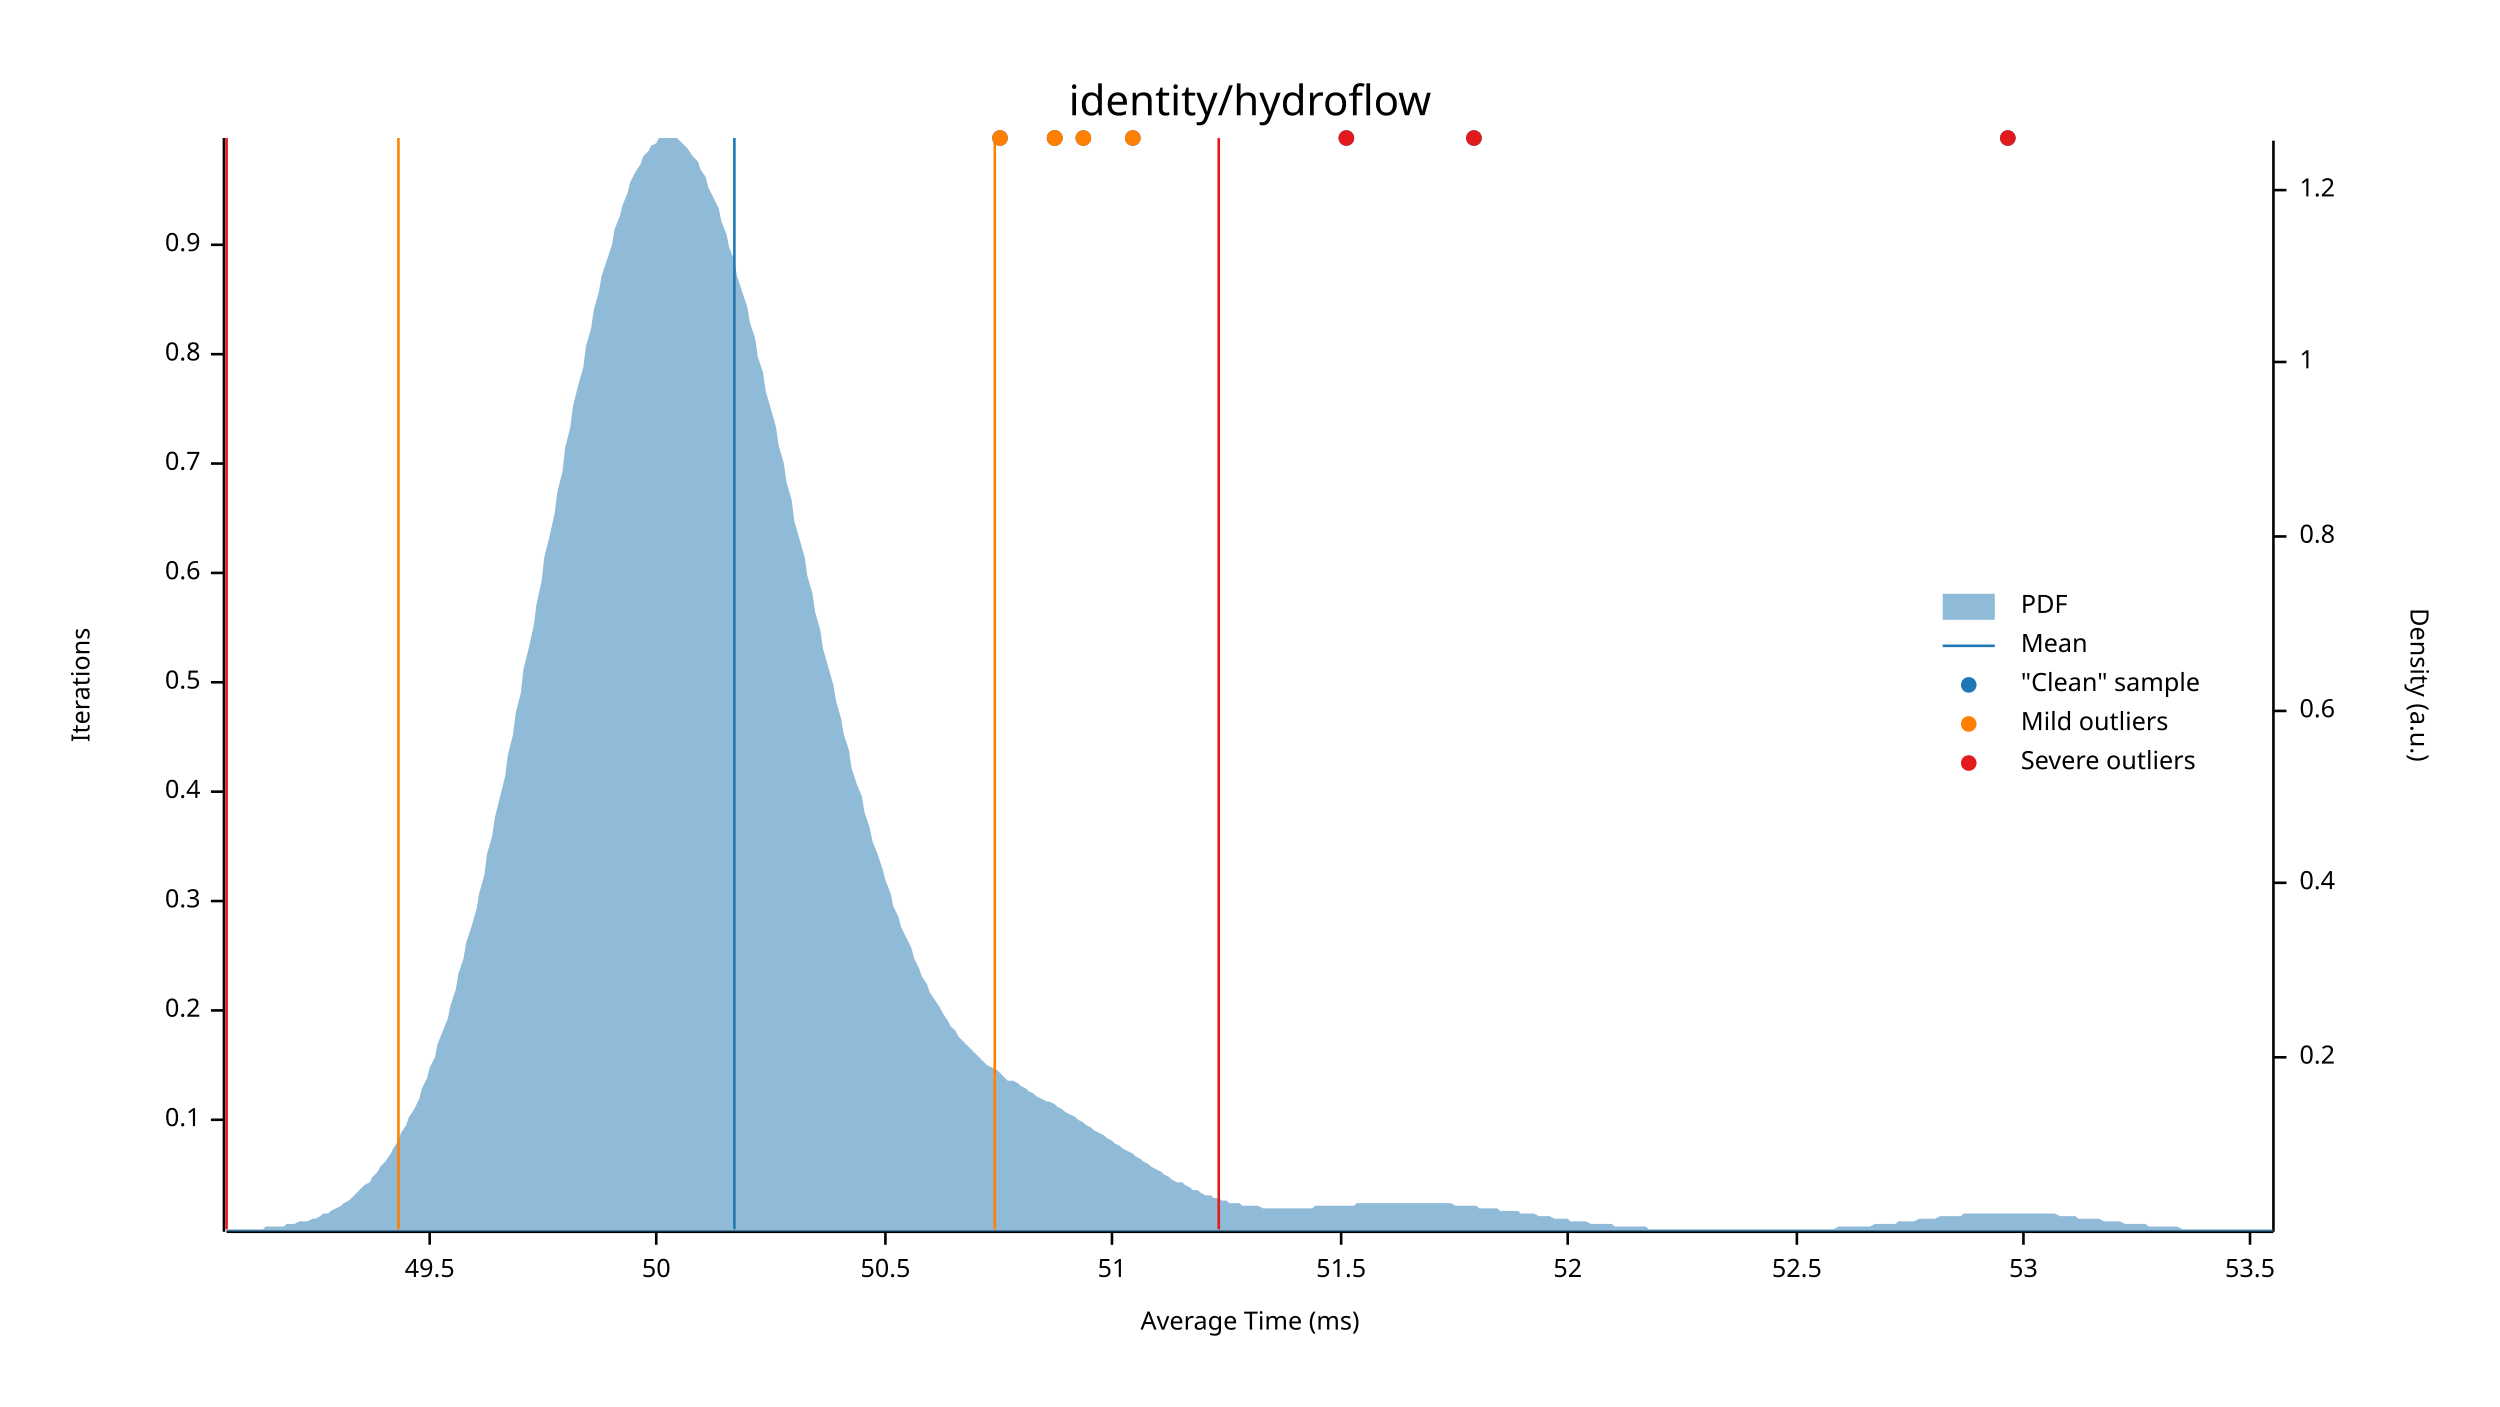
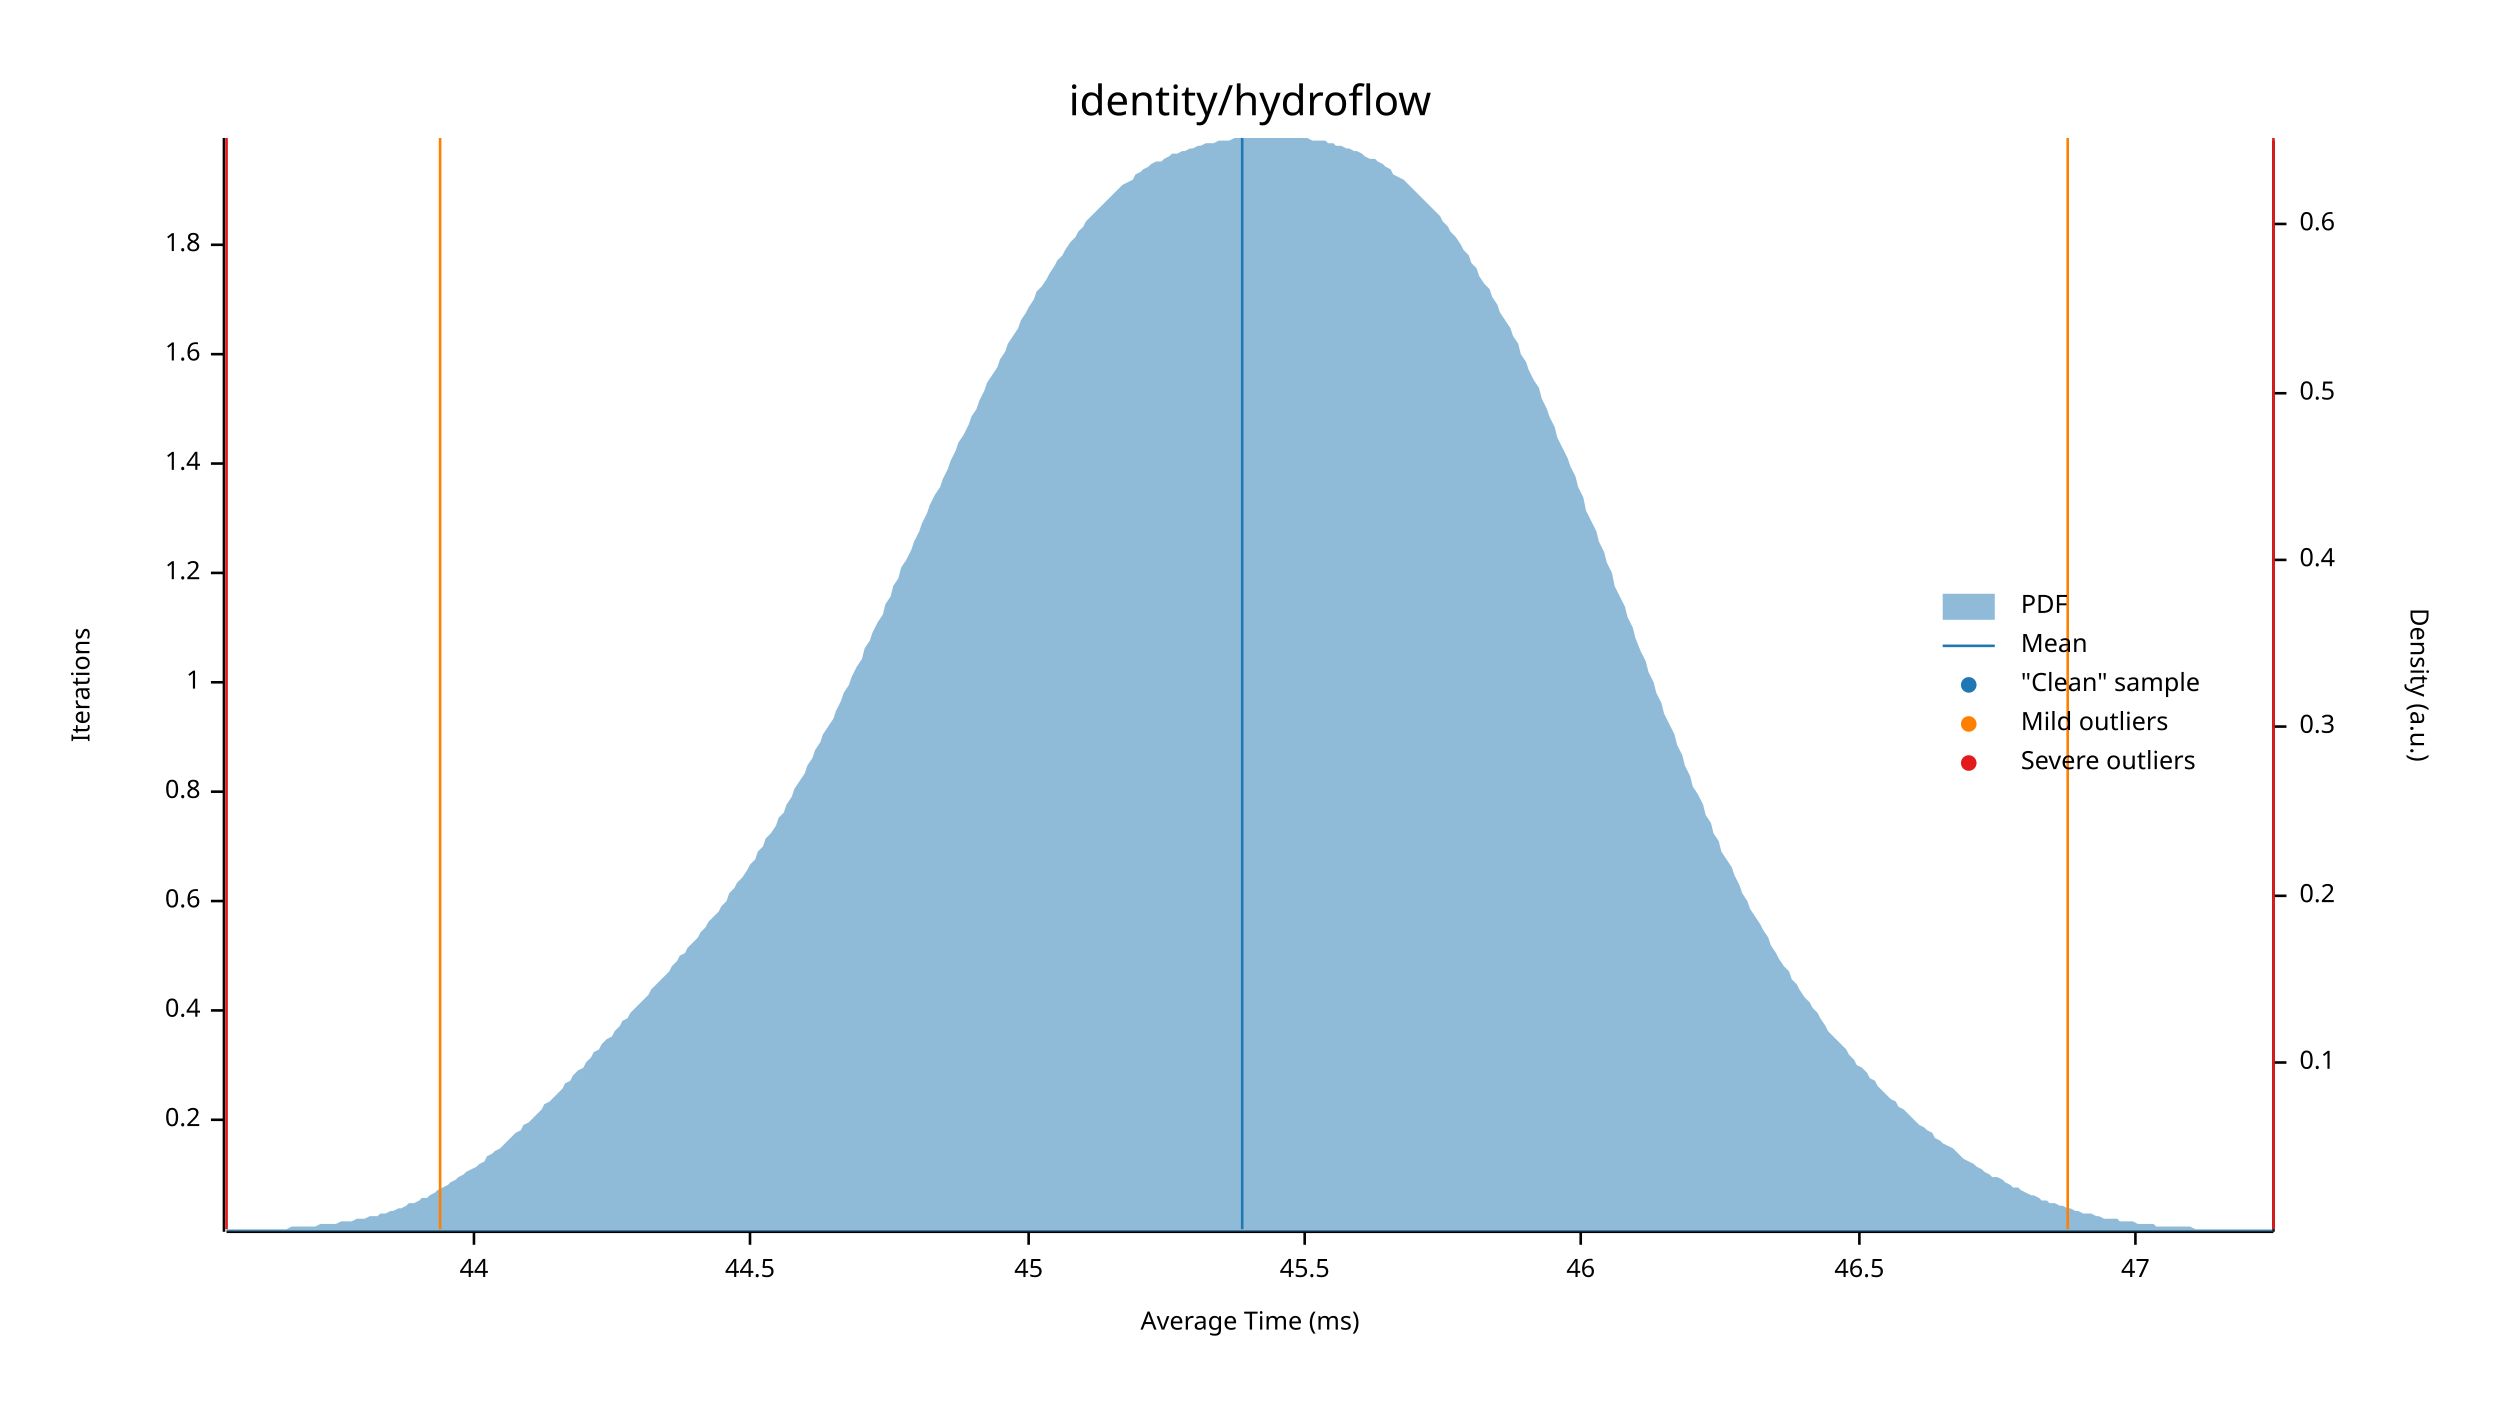
<svg xmlns="http://www.w3.org/2000/svg" width="960" height="540" viewBox="0 0 960 540">
  <text x="480" y="32" dy="0.76em" text-anchor="middle" font-family="sans-serif" font-size="16.129" opacity="1" fill="#000000">
identity/hydroflow
</text>
  <text x="27" y="263" dy="0.76em" text-anchor="middle" font-family="sans-serif" font-size="9.677" opacity="1" fill="#000000" transform="rotate(270, 27, 263)">
Iterations
</text>
  <text x="480" y="513" dy="-0.5ex" text-anchor="middle" font-family="sans-serif" font-size="9.677" opacity="1" fill="#000000">
Average Time (ms)
</text>
  <polyline fill="none" opacity="1" stroke="#000000" stroke-width="1" points="86,53 86,473 " />
  <text x="77" y="430" dy="0.5ex" text-anchor="end" font-family="sans-serif" font-size="9.677" opacity="1" fill="#000000">
- 0.1
+ 0.2
</text>
  <polyline fill="none" opacity="1" stroke="#000000" stroke-width="1" points="81,430 86,430 " />
  <text x="77" y="388" dy="0.5ex" text-anchor="end" font-family="sans-serif" font-size="9.677" opacity="1" fill="#000000">
- 0.2
+ 0.4
</text>
  <polyline fill="none" opacity="1" stroke="#000000" stroke-width="1" points="81,388 86,388 " />
  <text x="77" y="346" dy="0.5ex" text-anchor="end" font-family="sans-serif" font-size="9.677" opacity="1" fill="#000000">
- 0.3
+ 0.6
</text>
  <polyline fill="none" opacity="1" stroke="#000000" stroke-width="1" points="81,346 86,346 " />
  <text x="77" y="304" dy="0.5ex" text-anchor="end" font-family="sans-serif" font-size="9.677" opacity="1" fill="#000000">
- 0.4
+ 0.8
</text>
  <polyline fill="none" opacity="1" stroke="#000000" stroke-width="1" points="81,304 86,304 " />
  <text x="77" y="262" dy="0.5ex" text-anchor="end" font-family="sans-serif" font-size="9.677" opacity="1" fill="#000000">
- 0.5
+ 1
</text>
  <polyline fill="none" opacity="1" stroke="#000000" stroke-width="1" points="81,262 86,262 " />
  <text x="77" y="220" dy="0.5ex" text-anchor="end" font-family="sans-serif" font-size="9.677" opacity="1" fill="#000000">
- 0.6
+ 1.2
</text>
  <polyline fill="none" opacity="1" stroke="#000000" stroke-width="1" points="81,220 86,220 " />
  <text x="77" y="178" dy="0.5ex" text-anchor="end" font-family="sans-serif" font-size="9.677" opacity="1" fill="#000000">
- 0.7
+ 1.4
</text>
  <polyline fill="none" opacity="1" stroke="#000000" stroke-width="1" points="81,178 86,178 " />
  <text x="77" y="136" dy="0.5ex" text-anchor="end" font-family="sans-serif" font-size="9.677" opacity="1" fill="#000000">
- 0.8
+ 1.6
</text>
  <polyline fill="none" opacity="1" stroke="#000000" stroke-width="1" points="81,136 86,136 " />
  <text x="77" y="94" dy="0.5ex" text-anchor="end" font-family="sans-serif" font-size="9.677" opacity="1" fill="#000000">
- 0.9
+ 1.8
</text>
  <polyline fill="none" opacity="1" stroke="#000000" stroke-width="1" points="81,94 86,94 " />
  <polyline fill="none" opacity="1" stroke="#000000" stroke-width="1" points="87,473 873,473 " />
-   <text x="165" y="483" dy="0.76em" text-anchor="middle" font-family="sans-serif" font-size="9.677" opacity="1" fill="#000000">
- 49.5
+   <text x="182" y="483" dy="0.76em" text-anchor="middle" font-family="sans-serif" font-size="9.677" opacity="1" fill="#000000">
+ 44
</text>
-   <polyline fill="none" opacity="1" stroke="#000000" stroke-width="1" points="165,473 165,478 " />
-   <text x="252" y="483" dy="0.76em" text-anchor="middle" font-family="sans-serif" font-size="9.677" opacity="1" fill="#000000">
- 50
+   <polyline fill="none" opacity="1" stroke="#000000" stroke-width="1" points="182,473 182,478 " />
+   <text x="288" y="483" dy="0.76em" text-anchor="middle" font-family="sans-serif" font-size="9.677" opacity="1" fill="#000000">
+ 44.5
</text>
-   <polyline fill="none" opacity="1" stroke="#000000" stroke-width="1" points="252,473 252,478 " />
-   <text x="340" y="483" dy="0.76em" text-anchor="middle" font-family="sans-serif" font-size="9.677" opacity="1" fill="#000000">
- 50.5
+   <polyline fill="none" opacity="1" stroke="#000000" stroke-width="1" points="288,473 288,478 " />
+   <text x="395" y="483" dy="0.76em" text-anchor="middle" font-family="sans-serif" font-size="9.677" opacity="1" fill="#000000">
+ 45
</text>
-   <polyline fill="none" opacity="1" stroke="#000000" stroke-width="1" points="340,473 340,478 " />
-   <text x="427" y="483" dy="0.76em" text-anchor="middle" font-family="sans-serif" font-size="9.677" opacity="1" fill="#000000">
- 51
+   <polyline fill="none" opacity="1" stroke="#000000" stroke-width="1" points="395,473 395,478 " />
+   <text x="501" y="483" dy="0.76em" text-anchor="middle" font-family="sans-serif" font-size="9.677" opacity="1" fill="#000000">
+ 45.5
</text>
-   <polyline fill="none" opacity="1" stroke="#000000" stroke-width="1" points="427,473 427,478 " />
-   <text x="515" y="483" dy="0.76em" text-anchor="middle" font-family="sans-serif" font-size="9.677" opacity="1" fill="#000000">
- 51.5
+   <polyline fill="none" opacity="1" stroke="#000000" stroke-width="1" points="501,473 501,478 " />
+   <text x="607" y="483" dy="0.76em" text-anchor="middle" font-family="sans-serif" font-size="9.677" opacity="1" fill="#000000">
+ 46
</text>
-   <polyline fill="none" opacity="1" stroke="#000000" stroke-width="1" points="515,473 515,478 " />
-   <text x="602" y="483" dy="0.76em" text-anchor="middle" font-family="sans-serif" font-size="9.677" opacity="1" fill="#000000">
- 52
+   <polyline fill="none" opacity="1" stroke="#000000" stroke-width="1" points="607,473 607,478 " />
+   <text x="714" y="483" dy="0.76em" text-anchor="middle" font-family="sans-serif" font-size="9.677" opacity="1" fill="#000000">
+ 46.5
</text>
-   <polyline fill="none" opacity="1" stroke="#000000" stroke-width="1" points="602,473 602,478 " />
-   <text x="690" y="483" dy="0.76em" text-anchor="middle" font-family="sans-serif" font-size="9.677" opacity="1" fill="#000000">
- 52.5
+   <polyline fill="none" opacity="1" stroke="#000000" stroke-width="1" points="714,473 714,478 " />
+   <text x="820" y="483" dy="0.76em" text-anchor="middle" font-family="sans-serif" font-size="9.677" opacity="1" fill="#000000">
+ 47
</text>
-   <polyline fill="none" opacity="1" stroke="#000000" stroke-width="1" points="690,473 690,478 " />
-   <text x="777" y="483" dy="0.76em" text-anchor="middle" font-family="sans-serif" font-size="9.677" opacity="1" fill="#000000">
- 53
- </text>
-   <polyline fill="none" opacity="1" stroke="#000000" stroke-width="1" points="777,473 777,478 " />
-   <text x="864" y="483" dy="0.76em" text-anchor="middle" font-family="sans-serif" font-size="9.677" opacity="1" fill="#000000">
- 53.5
- </text>
-   <polyline fill="none" opacity="1" stroke="#000000" stroke-width="1" points="864,473 864,478 " />
+   <polyline fill="none" opacity="1" stroke="#000000" stroke-width="1" points="820,473 820,478 " />
  <text x="933" y="263" dy="0.76em" text-anchor="middle" font-family="sans-serif" font-size="9.677" opacity="1" fill="#000000" transform="rotate(90, 933, 263)">
Density (a.u.)
</text>
  <polyline fill="none" opacity="1" stroke="#000000" stroke-width="1" points="873,54 873,473 " />
-   <text x="883" y="406" dy="0.5ex" text-anchor="start" font-family="sans-serif" font-size="9.677" opacity="1" fill="#000000">
+   <text x="883" y="408" dy="0.5ex" text-anchor="start" font-family="sans-serif" font-size="9.677" opacity="1" fill="#000000">
+ 0.1
+ </text>
+   <polyline fill="none" opacity="1" stroke="#000000" stroke-width="1" points="873,408 878,408 " />
+   <text x="883" y="344" dy="0.5ex" text-anchor="start" font-family="sans-serif" font-size="9.677" opacity="1" fill="#000000">
0.2
</text>
-   <polyline fill="none" opacity="1" stroke="#000000" stroke-width="1" points="873,406 878,406 " />
-   <text x="883" y="339" dy="0.5ex" text-anchor="start" font-family="sans-serif" font-size="9.677" opacity="1" fill="#000000">
+   <polyline fill="none" opacity="1" stroke="#000000" stroke-width="1" points="873,344 878,344 " />
+   <text x="883" y="279" dy="0.5ex" text-anchor="start" font-family="sans-serif" font-size="9.677" opacity="1" fill="#000000">
+ 0.3
+ </text>
+   <polyline fill="none" opacity="1" stroke="#000000" stroke-width="1" points="873,279 878,279 " />
+   <text x="883" y="215" dy="0.5ex" text-anchor="start" font-family="sans-serif" font-size="9.677" opacity="1" fill="#000000">
0.4
</text>
-   <polyline fill="none" opacity="1" stroke="#000000" stroke-width="1" points="873,339 878,339 " />
-   <text x="883" y="273" dy="0.5ex" text-anchor="start" font-family="sans-serif" font-size="9.677" opacity="1" fill="#000000">
+   <polyline fill="none" opacity="1" stroke="#000000" stroke-width="1" points="873,215 878,215 " />
+   <text x="883" y="151" dy="0.5ex" text-anchor="start" font-family="sans-serif" font-size="9.677" opacity="1" fill="#000000">
+ 0.5
+ </text>
+   <polyline fill="none" opacity="1" stroke="#000000" stroke-width="1" points="873,151 878,151 " />
+   <text x="883" y="86" dy="0.5ex" text-anchor="start" font-family="sans-serif" font-size="9.677" opacity="1" fill="#000000">
0.6
</text>
-   <polyline fill="none" opacity="1" stroke="#000000" stroke-width="1" points="873,273 878,273 " />
-   <text x="883" y="206" dy="0.5ex" text-anchor="start" font-family="sans-serif" font-size="9.677" opacity="1" fill="#000000">
- 0.8
- </text>
-   <polyline fill="none" opacity="1" stroke="#000000" stroke-width="1" points="873,206 878,206 " />
-   <text x="883" y="139" dy="0.5ex" text-anchor="start" font-family="sans-serif" font-size="9.677" opacity="1" fill="#000000">
- 1
- </text>
-   <polyline fill="none" opacity="1" stroke="#000000" stroke-width="1" points="873,139 878,139 " />
-   <text x="883" y="73" dy="0.5ex" text-anchor="start" font-family="sans-serif" font-size="9.677" opacity="1" fill="#000000">
- 1.2
- </text>
-   <polyline fill="none" opacity="1" stroke="#000000" stroke-width="1" points="873,73 878,73 " />
-   <polygon opacity="0.5" fill="#1F78B4" points="87,472 88,472 90,472 91,472 93,472 94,472 96,472 98,472 99,472 101,472 102,471 104,471 105,471 107,471 109,471 110,470 112,470 113,470 115,469 116,469 118,469 120,468 121,468 123,467 124,466 126,466 127,465 129,464 131,463 132,462 134,461 135,460 137,458 138,457 140,455 142,454 143,452 145,450 146,448 148,446 150,443 151,441 153,438 154,435 156,432 157,429 159,426 161,422 162,418 164,414 165,410 167,406 168,401 170,396 172,391 173,386 175,380 176,374 178,368 179,362 181,356 183,349 184,343 186,336 187,328 189,321 190,314 192,306 194,298 195,290 197,282 198,274 200,266 201,257 203,249 205,240 206,232 208,223 209,214 211,206 213,197 214,189 216,181 217,172 219,164 220,156 222,148 224,141 225,133 227,126 228,119 230,112 231,106 233,100 235,94 236,88 238,83 239,79 241,74 242,70 244,66 246,63 247,60 249,58 250,56 252,55 253,53 255,53 257,53 258,53 260,53 261,54 263,56 264,57 266,60 268,62 269,65 271,68 272,72 274,76 276,80 277,85 279,90 280,95 282,100 283,106 285,112 287,118 288,124 290,130 291,137 293,143 294,150 296,157 298,164 299,171 301,178 302,185 304,192 305,200 307,207 309,214 310,221 312,228 313,235 315,242 316,249 318,256 320,263 321,269 323,276 324,282 326,288 327,295 329,301 331,306 332,312 334,318 335,323 337,328 339,334 340,338 342,343 343,348 345,352 346,356 348,360 350,364 351,368 353,372 354,375 356,378 357,381 359,384 361,387 362,389 364,392 365,394 367,396 368,398 370,400 372,402 373,403 375,405 376,406 378,408 379,409 381,410 383,411 384,412 386,414 387,415 389,415 391,416 392,417 394,418 395,419 397,420 398,421 400,422 402,423 403,423 405,424 406,425 408,426 409,427 411,428 413,429 414,430 416,431 417,432 419,433 420,434 422,435 424,436 425,437 427,438 428,439 430,440 431,441 433,442 435,443 436,444 438,445 439,446 441,447 442,448 444,449 446,450 447,451 449,452 450,453 452,454 454,454 455,455 457,456 458,457 460,457 461,458 463,459 465,459 466,460 468,460 469,461 471,461 472,462 474,462 476,462 477,463 479,463 480,463 482,463 483,463 485,464 487,464 488,464 490,464 491,464 493,464 494,464 496,464 498,464 499,464 501,464 502,464 504,464 505,463 507,463 509,463 510,463 512,463 513,463 515,463 517,463 518,463 520,463 521,462 523,462 524,462 526,462 528,462 529,462 531,462 532,462 534,462 535,462 537,462 539,462 540,462 542,462 543,462 545,462 546,462 548,462 550,462 551,462 553,462 554,462 556,462 557,462 559,463 561,463 562,463 564,463 565,463 567,463 568,464 570,464 572,464 573,464 575,464 576,465 578,465 580,465 581,465 583,465 584,466 586,466 587,466 589,466 591,467 592,467 594,467 595,467 597,468 598,468 600,468 602,468 603,469 605,469 606,469 608,469 609,469 611,470 613,470 614,470 616,470 617,470 619,470 620,471 622,471 624,471 625,471 627,471 628,471 630,471 632,471 633,472 635,472 636,472 638,472 639,472 641,472 643,472 644,472 646,472 647,472 649,472 650,472 652,472 654,472 655,472 657,472 658,472 660,472 661,472 663,472 665,472 666,472 668,472 669,472 671,472 672,472 674,472 676,472 677,472 679,472 680,472 682,472 683,472 685,472 687,472 688,472 690,472 691,472 693,472 695,472 696,472 698,472 699,472 701,472 702,472 704,472 706,471 707,471 709,471 710,471 712,471 713,471 715,471 717,471 718,471 720,470 721,470 723,470 724,470 726,470 728,470 729,469 731,469 732,469 734,469 735,469 737,468 739,468 740,468 742,468 743,468 745,467 746,467 748,467 750,467 751,467 753,467 754,466 756,466 758,466 759,466 761,466 762,466 764,466 765,466 767,466 769,466 770,466 772,466 773,466 775,466 776,466 778,466 780,466 781,466 783,466 784,466 786,466 787,466 789,466 791,467 792,467 794,467 795,467 797,467 798,468 800,468 802,468 803,468 805,468 806,468 808,469 809,469 811,469 813,469 814,469 816,470 817,470 819,470 821,470 822,470 824,470 825,471 827,471 828,471 830,471 832,471 833,471 835,471 836,471 838,472 839,472 841,472 843,472 844,472 846,472 847,472 849,472 850,472 852,472 854,472 855,472 857,472 858,472 860,472 861,472 863,472 865,472 866,472 868,472 869,472 871,472 873,472 873,473 87,473 " />
-   <polyline fill="none" opacity="1" stroke="#1F78B4" stroke-width="1" points="282,472 282,53 " />
-   <polyline fill="none" opacity="1" stroke="#FF7F00" stroke-width="1" points="153,472 153,53 " />
-   <polyline fill="none" opacity="1" stroke="#FF7F00" stroke-width="1" points="382,472 382,53 " />
+   <polyline fill="none" opacity="1" stroke="#000000" stroke-width="1" points="873,86 878,86 " />
+   <polygon opacity="0.5" fill="#1F78B4" points="87,472 88,472 90,472 91,472 93,472 94,472 96,472 98,472 99,472 101,472 102,472 104,472 105,472 107,472 109,472 110,472 112,471 113,471 115,471 116,471 118,471 120,471 121,471 123,470 124,470 126,470 127,470 129,470 131,469 132,469 134,469 135,469 137,468 138,468 140,468 142,467 143,467 145,467 146,466 148,466 150,465 151,465 153,464 154,464 156,463 157,462 159,462 161,461 162,460 164,460 165,459 167,458 168,457 170,456 172,455 173,454 175,453 176,452 178,451 179,450 181,449 183,448 184,447 186,446 187,444 189,443 190,442 192,441 194,439 195,438 197,436 198,435 200,434 201,432 203,431 205,429 206,428 208,426 209,424 211,423 213,421 214,420 216,418 217,416 219,415 220,413 222,411 224,410 225,408 227,406 228,404 230,403 231,401 233,399 235,398 236,396 238,394 239,392 241,391 242,389 244,387 246,385 247,384 249,382 250,380 252,378 253,377 255,375 257,373 258,371 260,369 261,367 263,366 264,364 266,362 268,360 269,358 271,356 272,354 274,352 276,350 277,348 279,346 280,343 282,341 283,339 285,337 287,334 288,332 290,330 291,327 293,325 294,322 296,320 298,317 299,314 301,312 302,309 304,306 305,303 307,300 309,297 310,294 312,291 313,288 315,285 316,282 318,279 320,276 321,273 323,269 324,266 326,263 327,260 329,256 331,253 332,249 334,246 335,243 337,239 339,236 340,232 342,229 343,225 345,222 346,218 348,215 350,211 351,208 353,204 354,201 356,197 357,194 359,190 361,187 362,184 364,180 365,177 367,173 368,170 370,167 372,163 373,160 375,157 376,154 378,150 379,147 381,144 383,141 384,138 386,135 387,132 389,129 391,126 392,123 394,120 395,118 397,115 398,112 400,110 402,107 403,105 405,102 406,100 408,98 409,96 411,93 413,91 414,89 416,87 417,85 419,83 420,82 422,80 424,78 425,77 427,75 428,74 430,72 431,71 433,70 435,69 436,67 438,66 439,65 441,64 442,63 444,62 446,62 447,61 449,60 450,59 452,59 454,58 455,58 457,57 458,57 460,56 461,56 463,55 465,55 466,55 468,54 469,54 471,54 472,54 474,53 476,53 477,53 479,53 480,53 482,53 483,53 485,53 487,53 488,53 490,53 491,53 493,53 494,53 496,53 498,53 499,53 501,53 502,53 504,54 505,54 507,54 509,54 510,55 512,55 513,56 515,56 517,57 518,57 520,58 521,58 523,59 524,60 526,61 528,61 529,62 531,63 532,64 534,65 535,67 537,68 539,69 540,70 542,72 543,73 545,75 546,76 548,78 550,80 551,81 553,83 554,85 556,87 557,89 559,91 561,94 562,96 564,98 565,101 567,103 568,106 570,109 572,111 573,114 575,117 576,120 578,123 580,126 581,129 583,132 584,136 586,139 587,142 589,146 591,149 592,153 594,157 595,160 597,164 598,168 600,172 602,176 603,179 605,183 606,187 608,191 609,196 611,200 613,204 614,208 616,212 617,216 619,220 620,225 622,229 624,233 625,237 627,241 628,245 630,250 632,254 633,258 635,262 636,266 638,270 639,274 641,278 643,282 644,286 646,290 647,294 649,298 650,302 652,305 654,309 655,313 657,316 658,320 660,323 661,327 663,330 665,333 666,336 668,340 669,343 671,346 672,349 674,352 676,355 677,357 679,360 680,363 682,366 683,368 685,371 687,373 688,376 690,378 691,380 693,383 695,385 696,387 698,389 699,391 701,394 702,396 704,398 706,400 707,401 709,403 710,405 712,407 713,409 715,410 717,412 718,414 720,415 721,417 723,419 724,420 726,422 728,423 729,425 731,426 732,427 734,429 735,430 737,432 739,433 740,434 742,435 743,437 745,438 746,439 748,440 750,441 751,442 753,444 754,445 756,446 758,447 759,448 761,449 762,450 764,451 765,452 767,452 769,453 770,454 772,455 773,456 775,456 776,457 778,458 780,459 781,459 783,460 784,461 786,461 787,462 789,462 791,463 792,463 794,464 795,464 797,465 798,465 800,466 802,466 803,466 805,467 806,467 808,468 809,468 811,468 813,468 814,469 816,469 817,469 819,469 821,470 822,470 824,470 825,470 827,470 828,471 830,471 832,471 833,471 835,471 836,471 838,471 839,471 841,471 843,472 844,472 846,472 847,472 849,472 850,472 852,472 854,472 855,472 857,472 858,472 860,472 861,472 863,472 865,472 866,472 868,472 869,472 871,472 873,472 873,473 87,473 " />
+   <polyline fill="none" opacity="1" stroke="#1F78B4" stroke-width="1" points="477,472 477,53 " />
+   <polyline fill="none" opacity="1" stroke="#FF7F00" stroke-width="1" points="169,472 169,53 " />
+   <polyline fill="none" opacity="1" stroke="#FF7F00" stroke-width="1" points="794,472 794,53 " />
  <polyline fill="none" opacity="1" stroke="#E31A1C" stroke-width="1" points="87,472 87,53 " />
-   <polyline fill="none" opacity="1" stroke="#E31A1C" stroke-width="1" points="468,472 468,53 " />
-   <circle cx="405" cy="53" r="3" opacity="1" fill="#1F78B4" stroke="none" stroke-width="1" />
-   <circle cx="416" cy="53" r="3" opacity="1" fill="#1F78B4" stroke="none" stroke-width="1" />
-   <circle cx="517" cy="53" r="3" opacity="1" fill="#1F78B4" stroke="none" stroke-width="1" />
-   <circle cx="405" cy="53" r="3" opacity="1" fill="#1F78B4" stroke="none" stroke-width="1" />
-   <circle cx="384" cy="53" r="3" opacity="1" fill="#1F78B4" stroke="none" stroke-width="1" />
-   <circle cx="435" cy="53" r="3" opacity="1" fill="#1F78B4" stroke="none" stroke-width="1" />
-   <circle cx="566" cy="53" r="3" opacity="1" fill="#1F78B4" stroke="none" stroke-width="1" />
-   <circle cx="771" cy="53" r="3" opacity="1" fill="#1F78B4" stroke="none" stroke-width="1" />
-   <circle cx="405" cy="53" r="3" opacity="1" fill="#FF7F00" stroke="none" stroke-width="1" />
-   <circle cx="416" cy="53" r="3" opacity="1" fill="#FF7F00" stroke="none" stroke-width="1" />
-   <circle cx="405" cy="53" r="3" opacity="1" fill="#FF7F00" stroke="none" stroke-width="1" />
-   <circle cx="384" cy="53" r="3" opacity="1" fill="#FF7F00" stroke="none" stroke-width="1" />
-   <circle cx="435" cy="53" r="3" opacity="1" fill="#FF7F00" stroke="none" stroke-width="1" />
-   <circle cx="517" cy="53" r="3" opacity="1" fill="#E31A1C" stroke="none" stroke-width="1" />
-   <circle cx="566" cy="53" r="3" opacity="1" fill="#E31A1C" stroke="none" stroke-width="1" />
-   <circle cx="771" cy="53" r="3" opacity="1" fill="#E31A1C" stroke="none" stroke-width="1" />
+   <polyline fill="none" opacity="1" stroke="#E31A1C" stroke-width="1" points="873,472 873,53 " />
  <text x="776" y="228" dy="0.76em" text-anchor="start" font-family="sans-serif" font-size="9.677" opacity="1" fill="#000000">
PDF
</text>
  <text x="776" y="243" dy="0.76em" text-anchor="start" font-family="sans-serif" font-size="9.677" opacity="1" fill="#000000">
Mean
</text>
  <text x="776" y="258" dy="0.76em" text-anchor="start" font-family="sans-serif" font-size="9.677" opacity="1" fill="#000000">
"Clean" sample
</text>
  <text x="776" y="273" dy="0.76em" text-anchor="start" font-family="sans-serif" font-size="9.677" opacity="1" fill="#000000">
Mild outliers
</text>
  <text x="776" y="288" dy="0.76em" text-anchor="start" font-family="sans-serif" font-size="9.677" opacity="1" fill="#000000">
Severe outliers
</text>
  <rect x="746" y="228" width="20" height="10" opacity="0.5" fill="#1F78B4" stroke="none" />
  <polyline fill="none" opacity="1" stroke="#1F78B4" stroke-width="1" points="746,248 766,248 " />
  <circle cx="756" cy="263" r="3" opacity="1" fill="#1F78B4" stroke="none" stroke-width="1" />
  <circle cx="756" cy="278" r="3" opacity="1" fill="#FF7F00" stroke="none" stroke-width="1" />
  <circle cx="756" cy="293" r="3" opacity="1" fill="#E31A1C" stroke="none" stroke-width="1" />
</svg>
